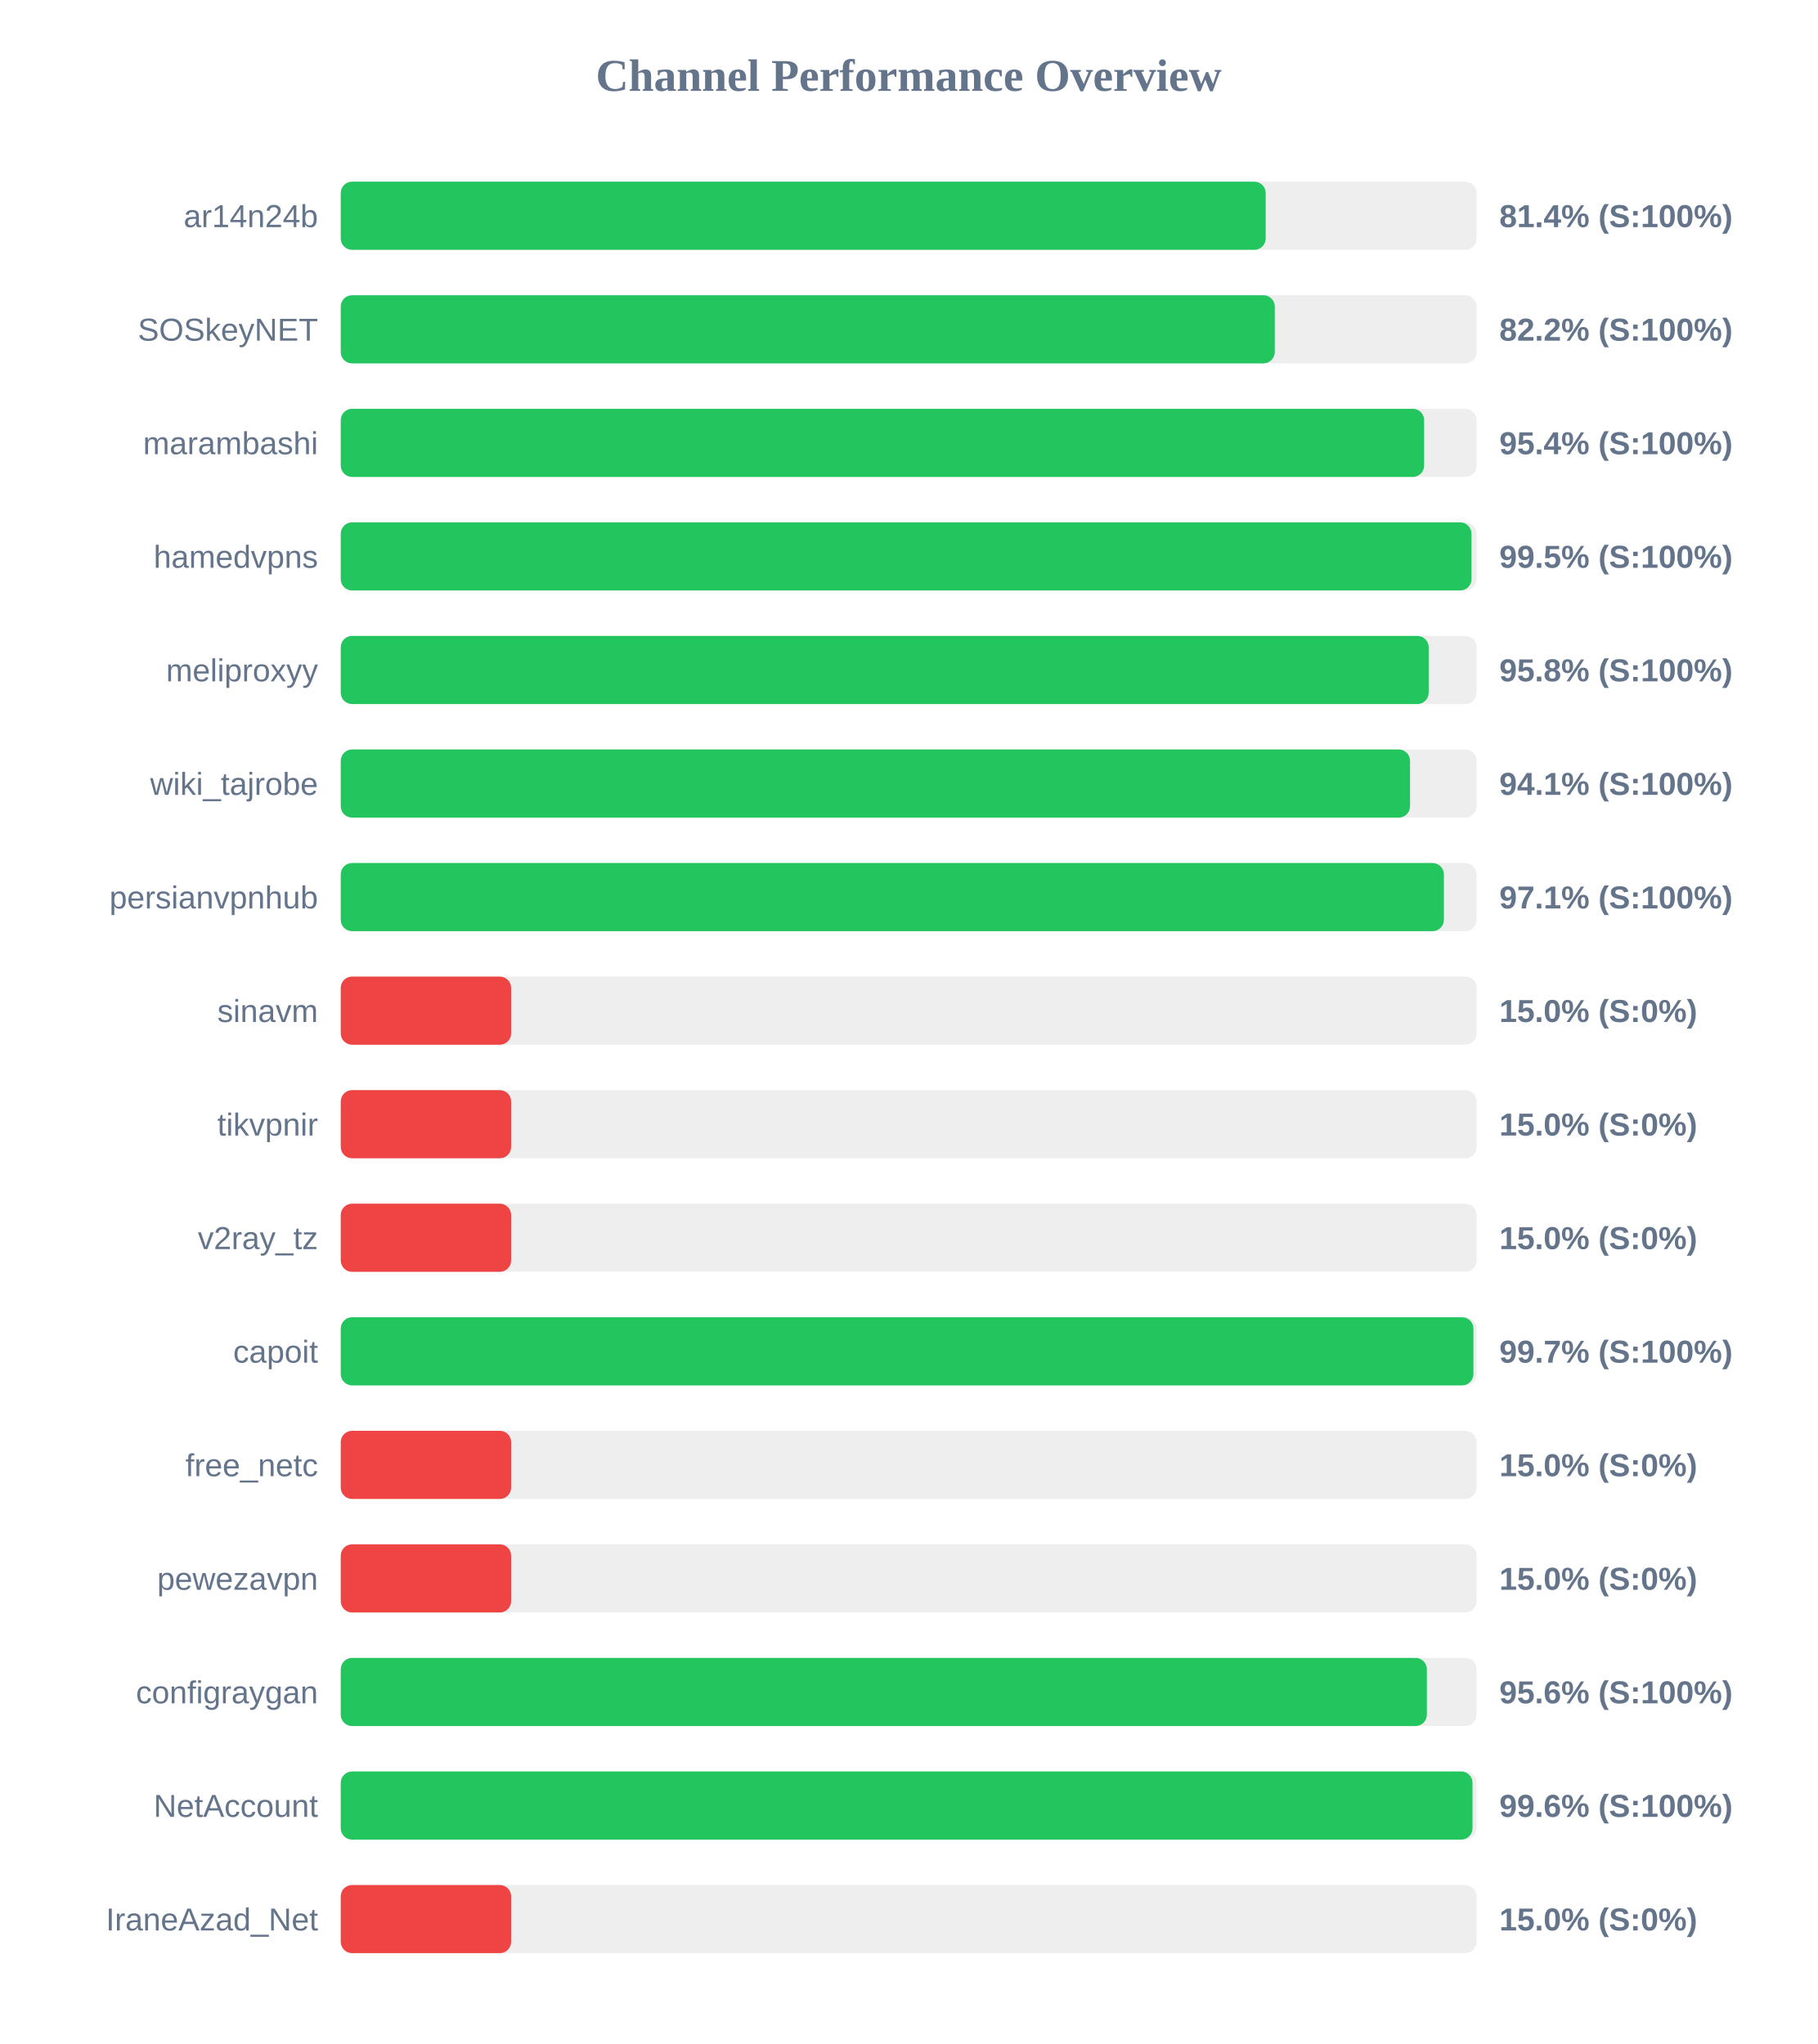
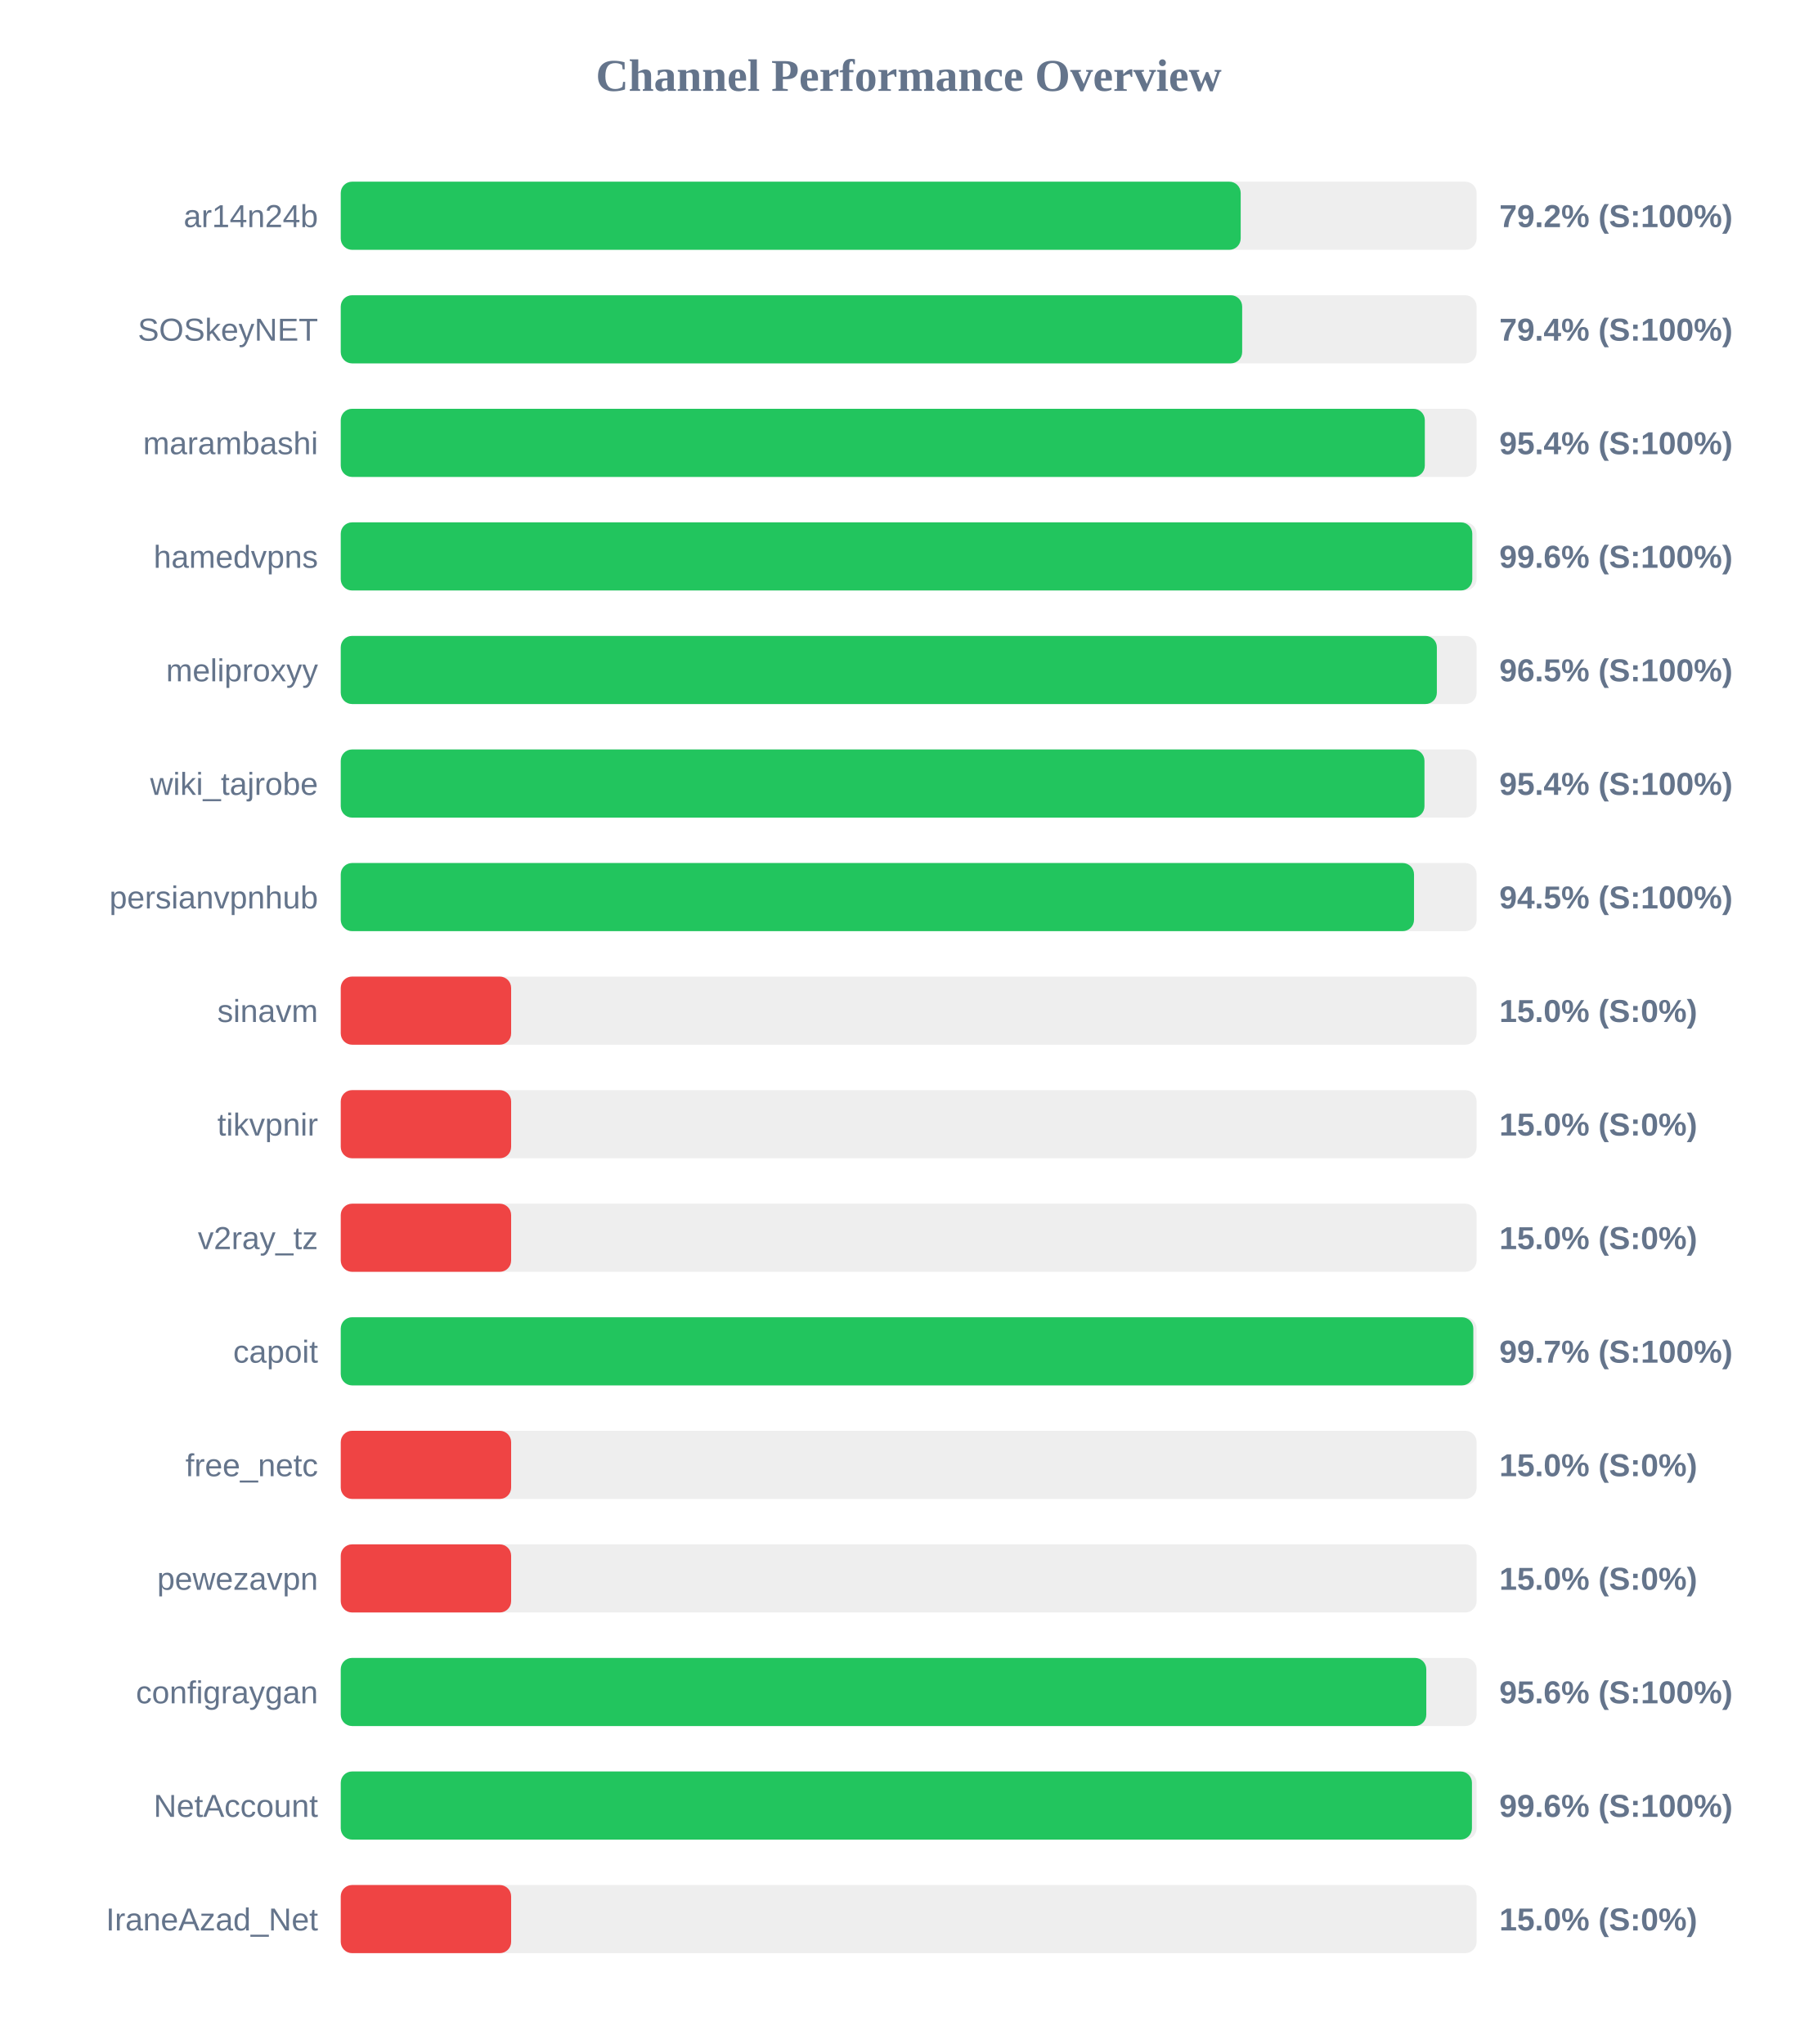
<svg xmlns="http://www.w3.org/2000/svg" width="800" height="900" version="1.1">
  <style>
        .row { font: 14px Arial; fill: #64748b; }
        .score { font: bold 14px Arial; fill: #64748b; }
    </style>
  <text x="400" y="40" text-anchor="middle" font-size="20px" font-weight="bold" fill="#64748b">Channel Performance Overview</text>
  <rect x="150" y="80" width="500" height="30" fill="#eee" rx="5" />
-   <rect x="150" y="80" width="407.15" height="30" fill="#22c55e" rx="5" />
+   <rect x="150" y="80" width="396.15" height="30" fill="#22c55e" rx="5" />
  <text x="140" y="100" text-anchor="end" class="row">ar14n24b</text>
-   <text x="660" y="100" text-anchor="start" class="score">81.4% (S:100%)</text>
+   <text x="660" y="100" text-anchor="start" class="score">79.2% (S:100%)</text>
  <rect x="150" y="130" width="500" height="30" fill="#eee" rx="5" />
-   <rect x="150" y="130" width="411.15" height="30" fill="#22c55e" rx="5" />
+   <rect x="150" y="130" width="396.8" height="30" fill="#22c55e" rx="5" />
  <text x="140" y="150" text-anchor="end" class="row">SOSkeyNET</text>
-   <text x="660" y="150" text-anchor="start" class="score">82.2% (S:100%)</text>
+   <text x="660" y="150" text-anchor="start" class="score">79.4% (S:100%)</text>
  <rect x="150" y="180" width="500" height="30" fill="#eee" rx="5" />
-   <rect x="150" y="180" width="476.9" height="30" fill="#22c55e" rx="5" />
+   <rect x="150" y="180" width="477.2" height="30" fill="#22c55e" rx="5" />
  <text x="140" y="200" text-anchor="end" class="row">marambashi</text>
  <text x="660" y="200" text-anchor="start" class="score">95.4% (S:100%)</text>
  <rect x="150" y="230" width="500" height="30" fill="#eee" rx="5" />
-   <rect x="150" y="230" width="497.75" height="30" fill="#22c55e" rx="5" />
+   <rect x="150" y="230" width="498.1" height="30" fill="#22c55e" rx="5" />
  <text x="140" y="250" text-anchor="end" class="row">hamedvpns</text>
-   <text x="660" y="250" text-anchor="start" class="score">99.5% (S:100%)</text>
+   <text x="660" y="250" text-anchor="start" class="score">99.6% (S:100%)</text>
  <rect x="150" y="280" width="500" height="30" fill="#eee" rx="5" />
-   <rect x="150" y="280" width="478.9" height="30" fill="#22c55e" rx="5" />
+   <rect x="150" y="280" width="482.5" height="30" fill="#22c55e" rx="5" />
  <text x="140" y="300" text-anchor="end" class="row">meliproxyy</text>
-   <text x="660" y="300" text-anchor="start" class="score">95.8% (S:100%)</text>
+   <text x="660" y="300" text-anchor="start" class="score">96.5% (S:100%)</text>
  <rect x="150" y="330" width="500" height="30" fill="#eee" rx="5" />
-   <rect x="150" y="330" width="470.7" height="30" fill="#22c55e" rx="5" />
+   <rect x="150" y="330" width="477.05" height="30" fill="#22c55e" rx="5" />
  <text x="140" y="350" text-anchor="end" class="row">wiki_tajrobe</text>
-   <text x="660" y="350" text-anchor="start" class="score">94.1% (S:100%)</text>
+   <text x="660" y="350" text-anchor="start" class="score">95.4% (S:100%)</text>
  <rect x="150" y="380" width="500" height="30" fill="#eee" rx="5" />
-   <rect x="150" y="380" width="485.6" height="30" fill="#22c55e" rx="5" />
+   <rect x="150" y="380" width="472.45" height="30" fill="#22c55e" rx="5" />
  <text x="140" y="400" text-anchor="end" class="row">persianvpnhub</text>
-   <text x="660" y="400" text-anchor="start" class="score">97.1% (S:100%)</text>
+   <text x="660" y="400" text-anchor="start" class="score">94.5% (S:100%)</text>
  <rect x="150" y="430" width="500" height="30" fill="#eee" rx="5" />
  <rect x="150" y="430" width="75.0" height="30" fill="#ef4444" rx="5" />
  <text x="140" y="450" text-anchor="end" class="row">sinavm</text>
  <text x="660" y="450" text-anchor="start" class="score">15.0% (S:0%)</text>
  <rect x="150" y="480" width="500" height="30" fill="#eee" rx="5" />
  <rect x="150" y="480" width="75.0" height="30" fill="#ef4444" rx="5" />
  <text x="140" y="500" text-anchor="end" class="row">tikvpnir</text>
  <text x="660" y="500" text-anchor="start" class="score">15.0% (S:0%)</text>
  <rect x="150" y="530" width="500" height="30" fill="#eee" rx="5" />
  <rect x="150" y="530" width="75.0" height="30" fill="#ef4444" rx="5" />
  <text x="140" y="550" text-anchor="end" class="row">v2ray_tz</text>
  <text x="660" y="550" text-anchor="start" class="score">15.0% (S:0%)</text>
  <rect x="150" y="580" width="500" height="30" fill="#eee" rx="5" />
-   <rect x="150" y="580" width="498.6" height="30" fill="#22c55e" rx="5" />
+   <rect x="150" y="580" width="498.55" height="30" fill="#22c55e" rx="5" />
  <text x="140" y="600" text-anchor="end" class="row">capoit</text>
  <text x="660" y="600" text-anchor="start" class="score">99.7% (S:100%)</text>
  <rect x="150" y="630" width="500" height="30" fill="#eee" rx="5" />
  <rect x="150" y="630" width="75.0" height="30" fill="#ef4444" rx="5" />
  <text x="140" y="650" text-anchor="end" class="row">free_netc</text>
  <text x="660" y="650" text-anchor="start" class="score">15.0% (S:0%)</text>
  <rect x="150" y="680" width="500" height="30" fill="#eee" rx="5" />
  <rect x="150" y="680" width="75.0" height="30" fill="#ef4444" rx="5" />
  <text x="140" y="700" text-anchor="end" class="row">pewezavpn</text>
  <text x="660" y="700" text-anchor="start" class="score">15.0% (S:0%)</text>
  <rect x="150" y="730" width="500" height="30" fill="#eee" rx="5" />
-   <rect x="150" y="730" width="478.1" height="30" fill="#22c55e" rx="5" />
+   <rect x="150" y="730" width="477.85" height="30" fill="#22c55e" rx="5" />
  <text x="140" y="750" text-anchor="end" class="row">configraygan</text>
  <text x="660" y="750" text-anchor="start" class="score">95.6% (S:100%)</text>
  <rect x="150" y="780" width="500" height="30" fill="#eee" rx="5" />
-   <rect x="150" y="780" width="498.2" height="30" fill="#22c55e" rx="5" />
+   <rect x="150" y="780" width="497.95" height="30" fill="#22c55e" rx="5" />
  <text x="140" y="800" text-anchor="end" class="row">NetAccount</text>
  <text x="660" y="800" text-anchor="start" class="score">99.6% (S:100%)</text>
  <rect x="150" y="830" width="500" height="30" fill="#eee" rx="5" />
  <rect x="150" y="830" width="75.0" height="30" fill="#ef4444" rx="5" />
  <text x="140" y="850" text-anchor="end" class="row">IraneAzad_Net</text>
  <text x="660" y="850" text-anchor="start" class="score">15.0% (S:0%)</text>
</svg>
